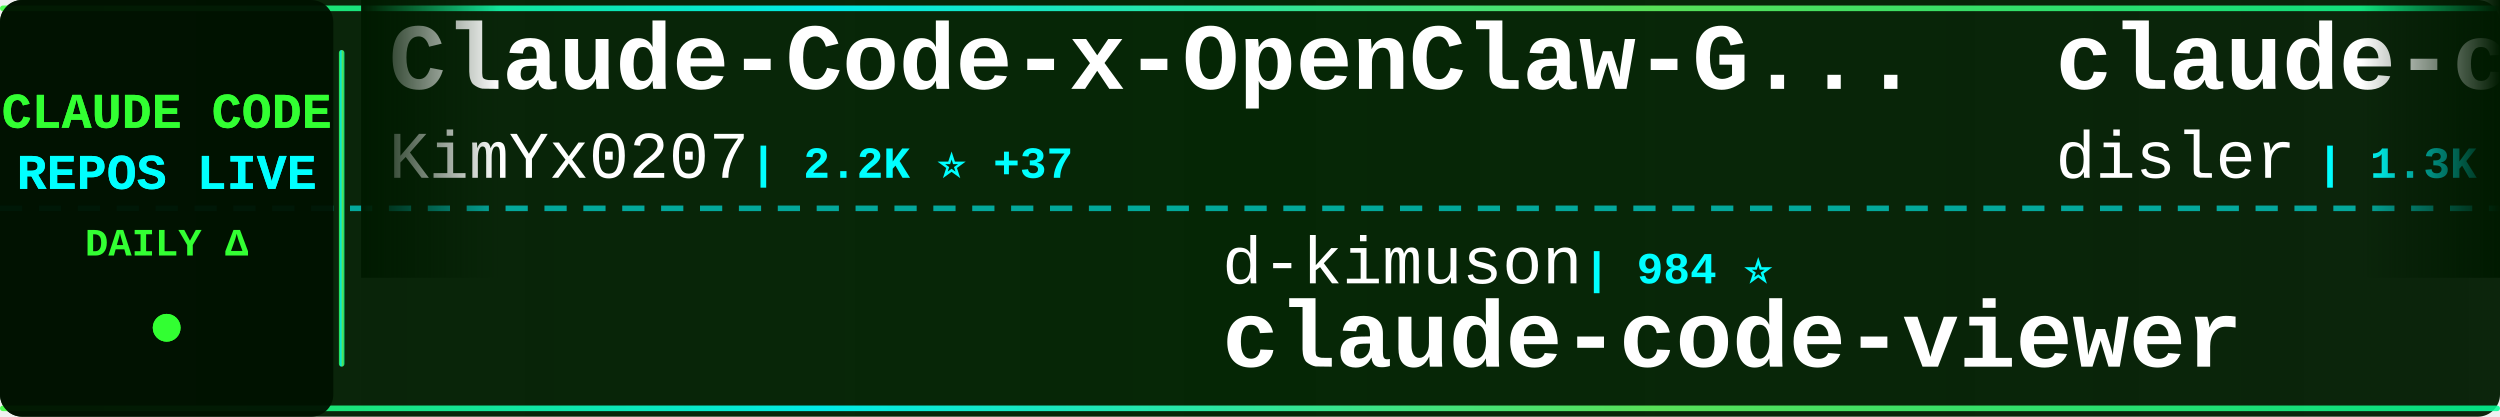
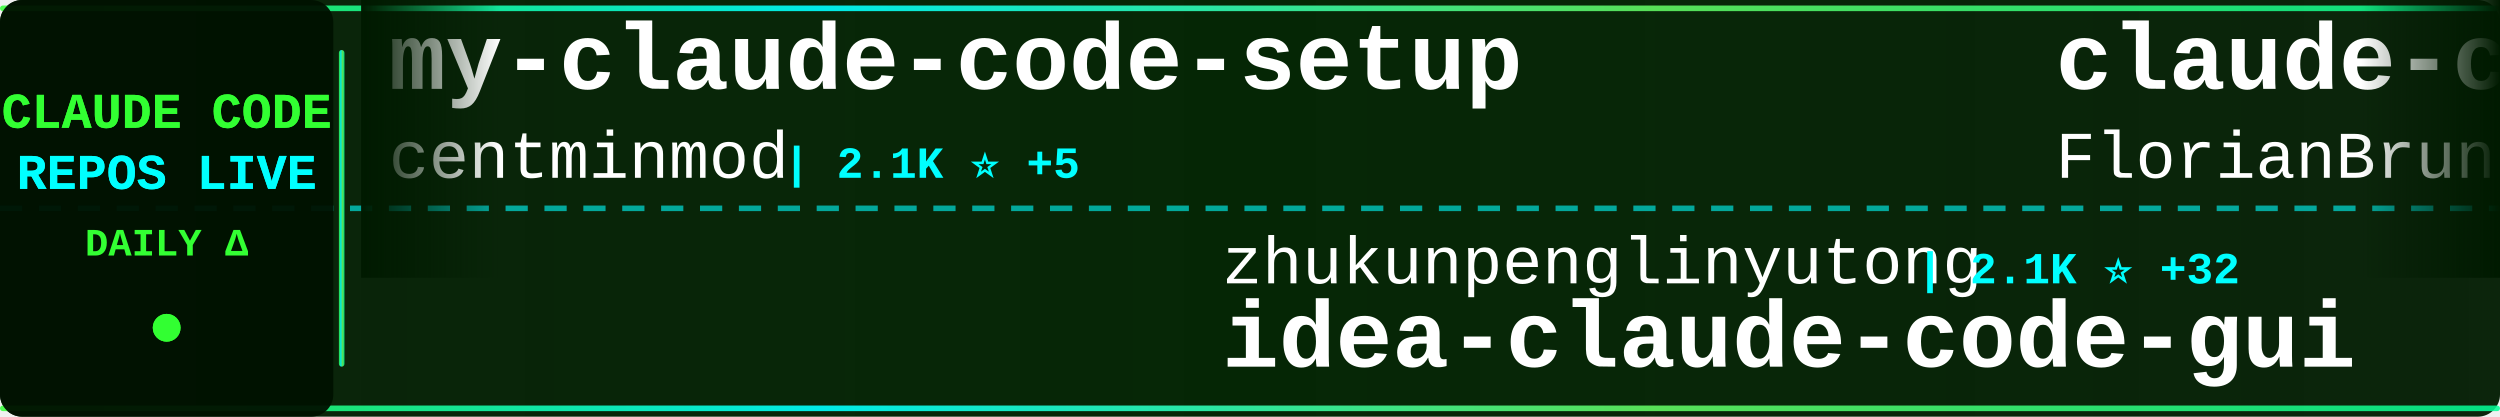
<svg xmlns="http://www.w3.org/2000/svg" width="900" height="150">
  <defs>
    <linearGradient id="tickerBg" x1="0%" y1="0%" x2="100%" y2="0%">
      <stop offset="0%" style="stop-color:#001a00;stop-opacity:0.95" />
      <stop offset="50%" style="stop-color:#002200;stop-opacity:0.98" />
      <stop offset="100%" style="stop-color:#001a00;stop-opacity:0.95" />
    </linearGradient>
    <linearGradient id="borderGrad" x1="0%" y1="0%" x2="100%" y2="0%">
      <stop offset="0%" style="stop-color:#33ff33;stop-opacity:0.85">
        <animate attributeName="stop-opacity" values="0.85;1;0.85" dur="2s" repeatCount="indefinite" />
      </stop>
      <stop offset="33%" style="stop-color:#00ffff;stop-opacity:0.9">
        <animate attributeName="stop-opacity" values="0.9;1;0.9" dur="2.2s" repeatCount="indefinite" />
      </stop>
      <stop offset="66%" style="stop-color:#66ff66;stop-opacity:0.85">
        <animate attributeName="stop-opacity" values="0.85;1;0.85" dur="1.8s" repeatCount="indefinite" />
      </stop>
      <stop offset="100%" style="stop-color:#00ff99;stop-opacity:0.85">
        <animate attributeName="stop-opacity" values="0.85;1;0.85" dur="2s" repeatCount="indefinite" />
      </stop>
    </linearGradient>
    <filter id="textGlow">
      <feGaussianBlur stdDeviation="0.1" result="coloredBlur" />
      <feMerge>
        <feMergeNode in="coloredBlur" />
        <feMergeNode in="SourceGraphic" />
      </feMerge>
    </filter>
    <filter id="metricGlow">
      <feGaussianBlur stdDeviation="0.2" result="coloredBlur" />
      <feMerge>
        <feMergeNode in="coloredBlur" />
        <feMergeNode in="SourceGraphic" />
      </feMerge>
    </filter>
    <linearGradient id="leftFade" x1="0%" y1="0%" x2="100%" y2="0%">
      <stop offset="0%" style="stop-color:#001a00;stop-opacity:1" />
      <stop offset="100%" style="stop-color:#001a00;stop-opacity:0" />
    </linearGradient>
    <linearGradient id="rightFade" x1="0%" y1="0%" x2="100%" y2="0%">
      <stop offset="0%" style="stop-color:#001a00;stop-opacity:0" />
      <stop offset="100%" style="stop-color:#001a00;stop-opacity:1" />
    </linearGradient>
  </defs>
  <rect width="900" height="150" fill="url(#tickerBg)" rx="8" />
  <rect x="0" y="2" width="900" height="2" fill="url(#borderGrad)" rx="1" />
  <rect x="0" y="146" width="900" height="2" fill="url(#borderGrad)" rx="1" />
  <line x1="0" y1="75" x2="900" y2="75" stroke="#00ffff" stroke-width="2" stroke-dasharray="8 6" opacity="0.6" />
  <rect x="0" y="0" width="120" height="150" fill="#001100" opacity="0.95" rx="8" />
  <text x="60" y="46" font-family="'Courier New', monospace" font-size="18" font-weight="bold" fill="#33ff33" text-anchor="middle" filter="url(#textGlow)">
    CLAUDE CODE
  </text>
  <text x="60" y="68" font-family="'Courier New', monospace" font-size="18" font-weight="bold" fill="#00ffff" text-anchor="middle" filter="url(#textGlow)">
    REPOS LIVE
  </text>
  <text x="60" y="92" font-family="'Courier New', monospace" font-size="14" font-weight="bold" fill="#33ff33" text-anchor="middle">
    DAILY Δ
  </text>
  <circle cx="60" cy="118" r="5" fill="#33ff33" filter="url(#metricGlow)">
    <animate attributeName="r" values="4;6;4" dur="1.5s" repeatCount="indefinite" />
    <animate attributeName="opacity" values="0.6;1;0.6" dur="1.5s" repeatCount="indefinite" />
  </circle>
  <rect x="122" y="18" width="2" height="114" fill="url(#borderGrad)" rx="1" />
  <clipPath id="tickerClip">
    <rect x="130" y="0" width="770" height="150" />
  </clipPath>
  <g clip-path="url(#tickerClip)">
    <g id="tickerItems">
      <animateTransform attributeName="transform" attributeType="XML" type="translate" from="0 0" to="-3000 0" dur="54s" repeatCount="indefinite" />
      <g transform="translate(0, 0)">
-         <text x="140" y="32" font-family="'Courier New', monospace" font-size="34" font-weight="bold" fill="#ffffff">Claude-Code-x-OpenClaw-G...</text>
-         <text x="140" y="64" font-family="'Courier New', monospace" font-size="24" font-weight="normal" fill="#ffffff" opacity="1.0">KimYx0207</text>
-         <text x="270" y="64" font-family="'Courier New', monospace" font-size="16" font-weight="bold" fill="#00ffff"> | 2.2K ⭐ +37</text>
+         <text x="140" y="32" font-family="'Courier New', monospace" font-size="34" font-weight="bold" fill="#ffffff">my-claude-code-setup</text>
+         <text x="140" y="64" font-family="'Courier New', monospace" font-size="24" font-weight="normal" fill="#ffffff" opacity="1.0">centminmod</text>
+         <text x="282" y="64" font-family="'Courier New', monospace" font-size="16" font-weight="bold" fill="#00ffff"> | 2.1K ⭐ +5</text>
      </g>
      <g transform="translate(300, 0)">
-         <text x="140" y="102" font-family="'Courier New', monospace" font-size="24" font-weight="normal" fill="#ffffff" opacity="1.0">d-kimuson</text>
-         <text x="270" y="102" font-family="'Courier New', monospace" font-size="16" font-weight="bold" fill="#00ffff"> | 984 ⭐</text>
-         <text x="140" y="132" font-family="'Courier New', monospace" font-size="34" font-weight="bold" fill="#ffffff">claude-code-viewer</text>
+         <text x="140" y="102" font-family="'Courier New', monospace" font-size="24" font-weight="normal" fill="#ffffff" opacity="1.0">zhukunpenglinyutong</text>
+         <text x="390" y="102" font-family="'Courier New', monospace" font-size="16" font-weight="bold" fill="#00ffff"> | 2.1K ⭐ +32</text>
+         <text x="140" y="132" font-family="'Courier New', monospace" font-size="34" font-weight="bold" fill="#ffffff">idea-claude-code-gui</text>
      </g>
      <g transform="translate(600, 0)">
-         <text x="140" y="32" font-family="'Courier New', monospace" font-size="34" font-weight="bold" fill="#ffffff">claude-code-hooks-multi-...</text>
-         <text x="140" y="64" font-family="'Courier New', monospace" font-size="24" font-weight="normal" fill="#ffffff" opacity="1.0">disler</text>
-         <text x="234" y="64" font-family="'Courier New', monospace" font-size="16" font-weight="bold" fill="#00ffff"> | 1.3K ⭐ +3</text>
+         <text x="140" y="32" font-family="'Courier New', monospace" font-size="34" font-weight="bold" fill="#ffffff">claude-code-ultimate-gui...</text>
+         <text x="140" y="64" font-family="'Courier New', monospace" font-size="24" font-weight="normal" fill="#ffffff" opacity="1.0">FlorianBruniaux</text>
+         <text x="342" y="64" font-family="'Courier New', monospace" font-size="16" font-weight="bold" fill="#00ffff"> | 2.0K ⭐ +35</text>
      </g>
      <g transform="translate(900, 0)">
-         <text x="140" y="102" font-family="'Courier New', monospace" font-size="24" font-weight="normal" fill="#ffffff" opacity="1.0">router-for-me</text>
-         <text x="318" y="102" font-family="'Courier New', monospace" font-size="16" font-weight="bold" fill="#00ffff"> | 18.7K ⭐ +431</text>
-         <text x="140" y="132" font-family="'Courier New', monospace" font-size="34" font-weight="bold" fill="#ffffff">CLIProxyAPI</text>
+         <text x="140" y="102" font-family="'Courier New', monospace" font-size="24" font-weight="normal" fill="#ffffff" opacity="1.0">edmund-io</text>
+         <text x="270" y="102" font-family="'Courier New', monospace" font-size="16" font-weight="bold" fill="#00ffff"> | 1.3K ⭐ +3</text>
+         <text x="140" y="132" font-family="'Courier New', monospace" font-size="34" font-weight="bold" fill="#ffffff">edmunds-claude-code</text>
      </g>
      <g transform="translate(1200, 0)">
-         <text x="140" y="32" font-family="'Courier New', monospace" font-size="34" font-weight="bold" fill="#ffffff">spec-kit</text>
-         <text x="140" y="64" font-family="'Courier New', monospace" font-size="24" font-weight="normal" fill="#ffffff" opacity="1.0">github</text>
-         <text x="234" y="64" font-family="'Courier New', monospace" font-size="16" font-weight="bold" fill="#00ffff"> | 78.9K ⭐ +344</text>
+         <text x="140" y="32" font-family="'Courier New', monospace" font-size="34" font-weight="bold" fill="#ffffff">claude-code-proxy</text>
+         <text x="140" y="64" font-family="'Courier New', monospace" font-size="24" font-weight="normal" fill="#ffffff" opacity="1.0">fuergaosi233</text>
+         <text x="306" y="64" font-family="'Courier New', monospace" font-size="16" font-weight="bold" fill="#00ffff"> | 2.2K ⭐ +9</text>
      </g>
      <g transform="translate(1500, 0)">
-         <text x="140" y="102" font-family="'Courier New', monospace" font-size="24" font-weight="normal" fill="#ffffff" opacity="1.0">code-yeongyu</text>
-         <text x="306" y="102" font-family="'Courier New', monospace" font-size="16" font-weight="bold" fill="#00ffff"> | 41.9K ⭐ +372</text>
-         <text x="140" y="132" font-family="'Courier New', monospace" font-size="34" font-weight="bold" fill="#ffffff">oh-my-openagent</text>
+         <text x="140" y="102" font-family="'Courier New', monospace" font-size="24" font-weight="normal" fill="#ffffff" opacity="1.0">rizethereum</text>
+         <text x="294" y="102" font-family="'Courier New', monospace" font-size="16" font-weight="bold" fill="#00ffff"> | 1.8K ⭐</text>
+         <text x="140" y="132" font-family="'Courier New', monospace" font-size="34" font-weight="bold" fill="#ffffff">claude-code-requirements...</text>
      </g>
      <g transform="translate(1800, 0)">
-         <text x="140" y="32" font-family="'Courier New', monospace" font-size="34" font-weight="bold" fill="#ffffff">claude-code-mastering</text>
-         <text x="140" y="64" font-family="'Courier New', monospace" font-size="24" font-weight="normal" fill="#ffffff" opacity="1.0">revfactory</text>
-         <text x="282" y="64" font-family="'Courier New', monospace" font-size="16" font-weight="bold" fill="#00ffff"> | 762 ⭐</text>
+         <text x="140" y="32" font-family="'Courier New', monospace" font-size="34" font-weight="bold" fill="#ffffff">opencode</text>
+         <text x="140" y="64" font-family="'Courier New', monospace" font-size="24" font-weight="normal" fill="#ffffff" opacity="1.0">anomalyco</text>
+         <text x="270" y="64" font-family="'Courier New', monospace" font-size="16" font-weight="bold" fill="#00ffff"> | 126.5K ⭐ +929</text>
      </g>
      <g transform="translate(2100, 0)">
-         <text x="140" y="102" font-family="'Courier New', monospace" font-size="24" font-weight="normal" fill="#ffffff" opacity="1.0">https-deeplearning-ai</text>
-         <text x="414" y="102" font-family="'Courier New', monospace" font-size="16" font-weight="bold" fill="#00ffff"> | 455 ⭐</text>
-         <text x="140" y="132" font-family="'Courier New', monospace" font-size="34" font-weight="bold" fill="#ffffff">sc-claude-code-files</text>
+         <text x="140" y="102" font-family="'Courier New', monospace" font-size="24" font-weight="normal" fill="#ffffff" opacity="1.0">andrepimenta</text>
+         <text x="306" y="102" font-family="'Courier New', monospace" font-size="16" font-weight="bold" fill="#00ffff"> | 1.0K ⭐ +2</text>
+         <text x="140" y="132" font-family="'Courier New', monospace" font-size="34" font-weight="bold" fill="#ffffff">claude-code-chat</text>
      </g>
      <g transform="translate(2400, 0)">
-         <text x="140" y="32" font-family="'Courier New', monospace" font-size="34" font-weight="bold" fill="#ffffff">claude-code-infrastructu...</text>
-         <text x="140" y="64" font-family="'Courier New', monospace" font-size="24" font-weight="normal" fill="#ffffff" opacity="1.0">diet103</text>
-         <text x="246" y="64" font-family="'Courier New', monospace" font-size="16" font-weight="bold" fill="#00ffff"> | 9.3K ⭐ +13</text>
+         <text x="140" y="32" font-family="'Courier New', monospace" font-size="34" font-weight="bold" fill="#ffffff">openskills</text>
+         <text x="140" y="64" font-family="'Courier New', monospace" font-size="24" font-weight="normal" fill="#ffffff" opacity="1.0">numman-ali</text>
+         <text x="282" y="64" font-family="'Courier New', monospace" font-size="16" font-weight="bold" fill="#00ffff"> | 9.1K ⭐ +24</text>
      </g>
      <g transform="translate(2700, 0)">
-         <text x="140" y="102" font-family="'Courier New', monospace" font-size="24" font-weight="normal" fill="#ffffff" opacity="1.0">darcyegb</text>
-         <text x="258" y="102" font-family="'Courier New', monospace" font-size="16" font-weight="bold" fill="#00ffff"> | 611 ⭐ +4</text>
-         <text x="140" y="132" font-family="'Courier New', monospace" font-size="34" font-weight="bold" fill="#ffffff">ClaudeCodeAgents</text>
+         <text x="140" y="102" font-family="'Courier New', monospace" font-size="24" font-weight="normal" fill="#ffffff" opacity="1.0">cixingguangming55555</text>
+         <text x="402" y="102" font-family="'Courier New', monospace" font-size="16" font-weight="bold" fill="#00ffff"> | 2.5K ⭐</text>
+         <text x="140" y="132" font-family="'Courier New', monospace" font-size="34" font-weight="bold" fill="#ffffff">wechat-bot</text>
      </g>
      <g transform="translate(3000, 0)">
-         <text x="140" y="32" font-family="'Courier New', monospace" font-size="34" font-weight="bold" fill="#ffffff">Claude-Code-x-OpenClaw-G...</text>
-         <text x="140" y="64" font-family="'Courier New', monospace" font-size="24" font-weight="normal" fill="#ffffff" opacity="1.0">KimYx0207</text>
-         <text x="270" y="64" font-family="'Courier New', monospace" font-size="16" font-weight="bold" fill="#00ffff"> | 2.2K ⭐ +37</text>
+         <text x="140" y="32" font-family="'Courier New', monospace" font-size="34" font-weight="bold" fill="#ffffff">my-claude-code-setup</text>
+         <text x="140" y="64" font-family="'Courier New', monospace" font-size="24" font-weight="normal" fill="#ffffff" opacity="1.0">centminmod</text>
+         <text x="282" y="64" font-family="'Courier New', monospace" font-size="16" font-weight="bold" fill="#00ffff"> | 2.1K ⭐ +5</text>
      </g>
      <g transform="translate(3300, 0)">
-         <text x="140" y="102" font-family="'Courier New', monospace" font-size="24" font-weight="normal" fill="#ffffff" opacity="1.0">d-kimuson</text>
-         <text x="270" y="102" font-family="'Courier New', monospace" font-size="16" font-weight="bold" fill="#00ffff"> | 984 ⭐</text>
-         <text x="140" y="132" font-family="'Courier New', monospace" font-size="34" font-weight="bold" fill="#ffffff">claude-code-viewer</text>
+         <text x="140" y="102" font-family="'Courier New', monospace" font-size="24" font-weight="normal" fill="#ffffff" opacity="1.0">zhukunpenglinyutong</text>
+         <text x="390" y="102" font-family="'Courier New', monospace" font-size="16" font-weight="bold" fill="#00ffff"> | 2.1K ⭐ +32</text>
+         <text x="140" y="132" font-family="'Courier New', monospace" font-size="34" font-weight="bold" fill="#ffffff">idea-claude-code-gui</text>
      </g>
      <g transform="translate(3600, 0)">
-         <text x="140" y="32" font-family="'Courier New', monospace" font-size="34" font-weight="bold" fill="#ffffff">claude-code-hooks-multi-...</text>
-         <text x="140" y="64" font-family="'Courier New', monospace" font-size="24" font-weight="normal" fill="#ffffff" opacity="1.0">disler</text>
-         <text x="234" y="64" font-family="'Courier New', monospace" font-size="16" font-weight="bold" fill="#00ffff"> | 1.3K ⭐ +3</text>
+         <text x="140" y="32" font-family="'Courier New', monospace" font-size="34" font-weight="bold" fill="#ffffff">claude-code-ultimate-gui...</text>
+         <text x="140" y="64" font-family="'Courier New', monospace" font-size="24" font-weight="normal" fill="#ffffff" opacity="1.0">FlorianBruniaux</text>
+         <text x="342" y="64" font-family="'Courier New', monospace" font-size="16" font-weight="bold" fill="#00ffff"> | 2.0K ⭐ +35</text>
      </g>
      <g transform="translate(3900, 0)">
-         <text x="140" y="102" font-family="'Courier New', monospace" font-size="24" font-weight="normal" fill="#ffffff" opacity="1.0">router-for-me</text>
-         <text x="318" y="102" font-family="'Courier New', monospace" font-size="16" font-weight="bold" fill="#00ffff"> | 18.7K ⭐ +431</text>
-         <text x="140" y="132" font-family="'Courier New', monospace" font-size="34" font-weight="bold" fill="#ffffff">CLIProxyAPI</text>
+         <text x="140" y="102" font-family="'Courier New', monospace" font-size="24" font-weight="normal" fill="#ffffff" opacity="1.0">edmund-io</text>
+         <text x="270" y="102" font-family="'Courier New', monospace" font-size="16" font-weight="bold" fill="#00ffff"> | 1.3K ⭐ +3</text>
+         <text x="140" y="132" font-family="'Courier New', monospace" font-size="34" font-weight="bold" fill="#ffffff">edmunds-claude-code</text>
      </g>
    </g>
  </g>
  <rect x="130" y="0" width="50" height="100" fill="url(#leftFade)" />
  <rect x="850" y="0" width="50" height="100" fill="url(#rightFade)" />
</svg>
